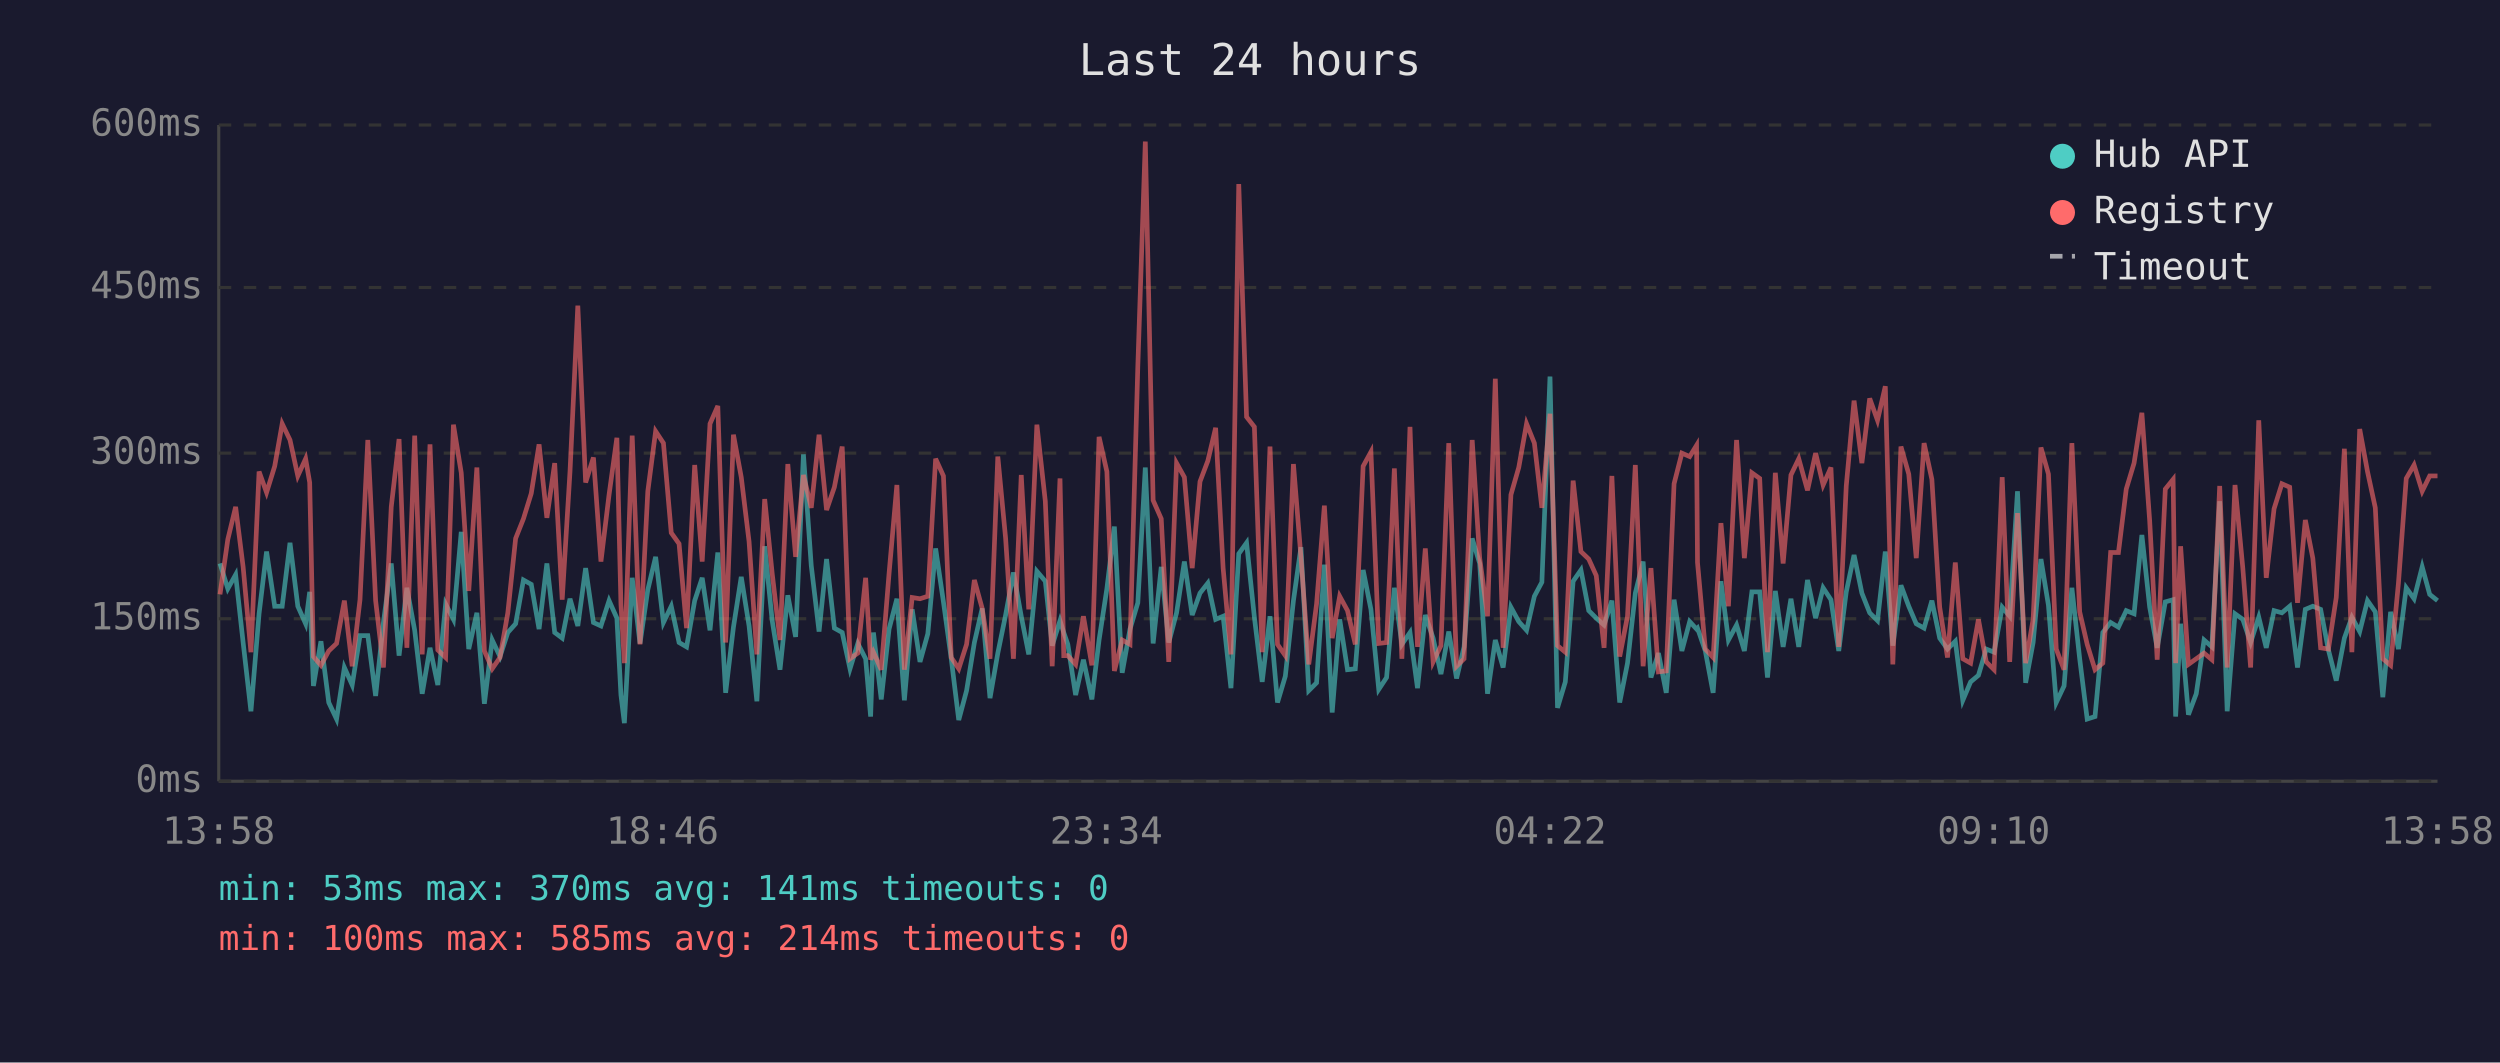
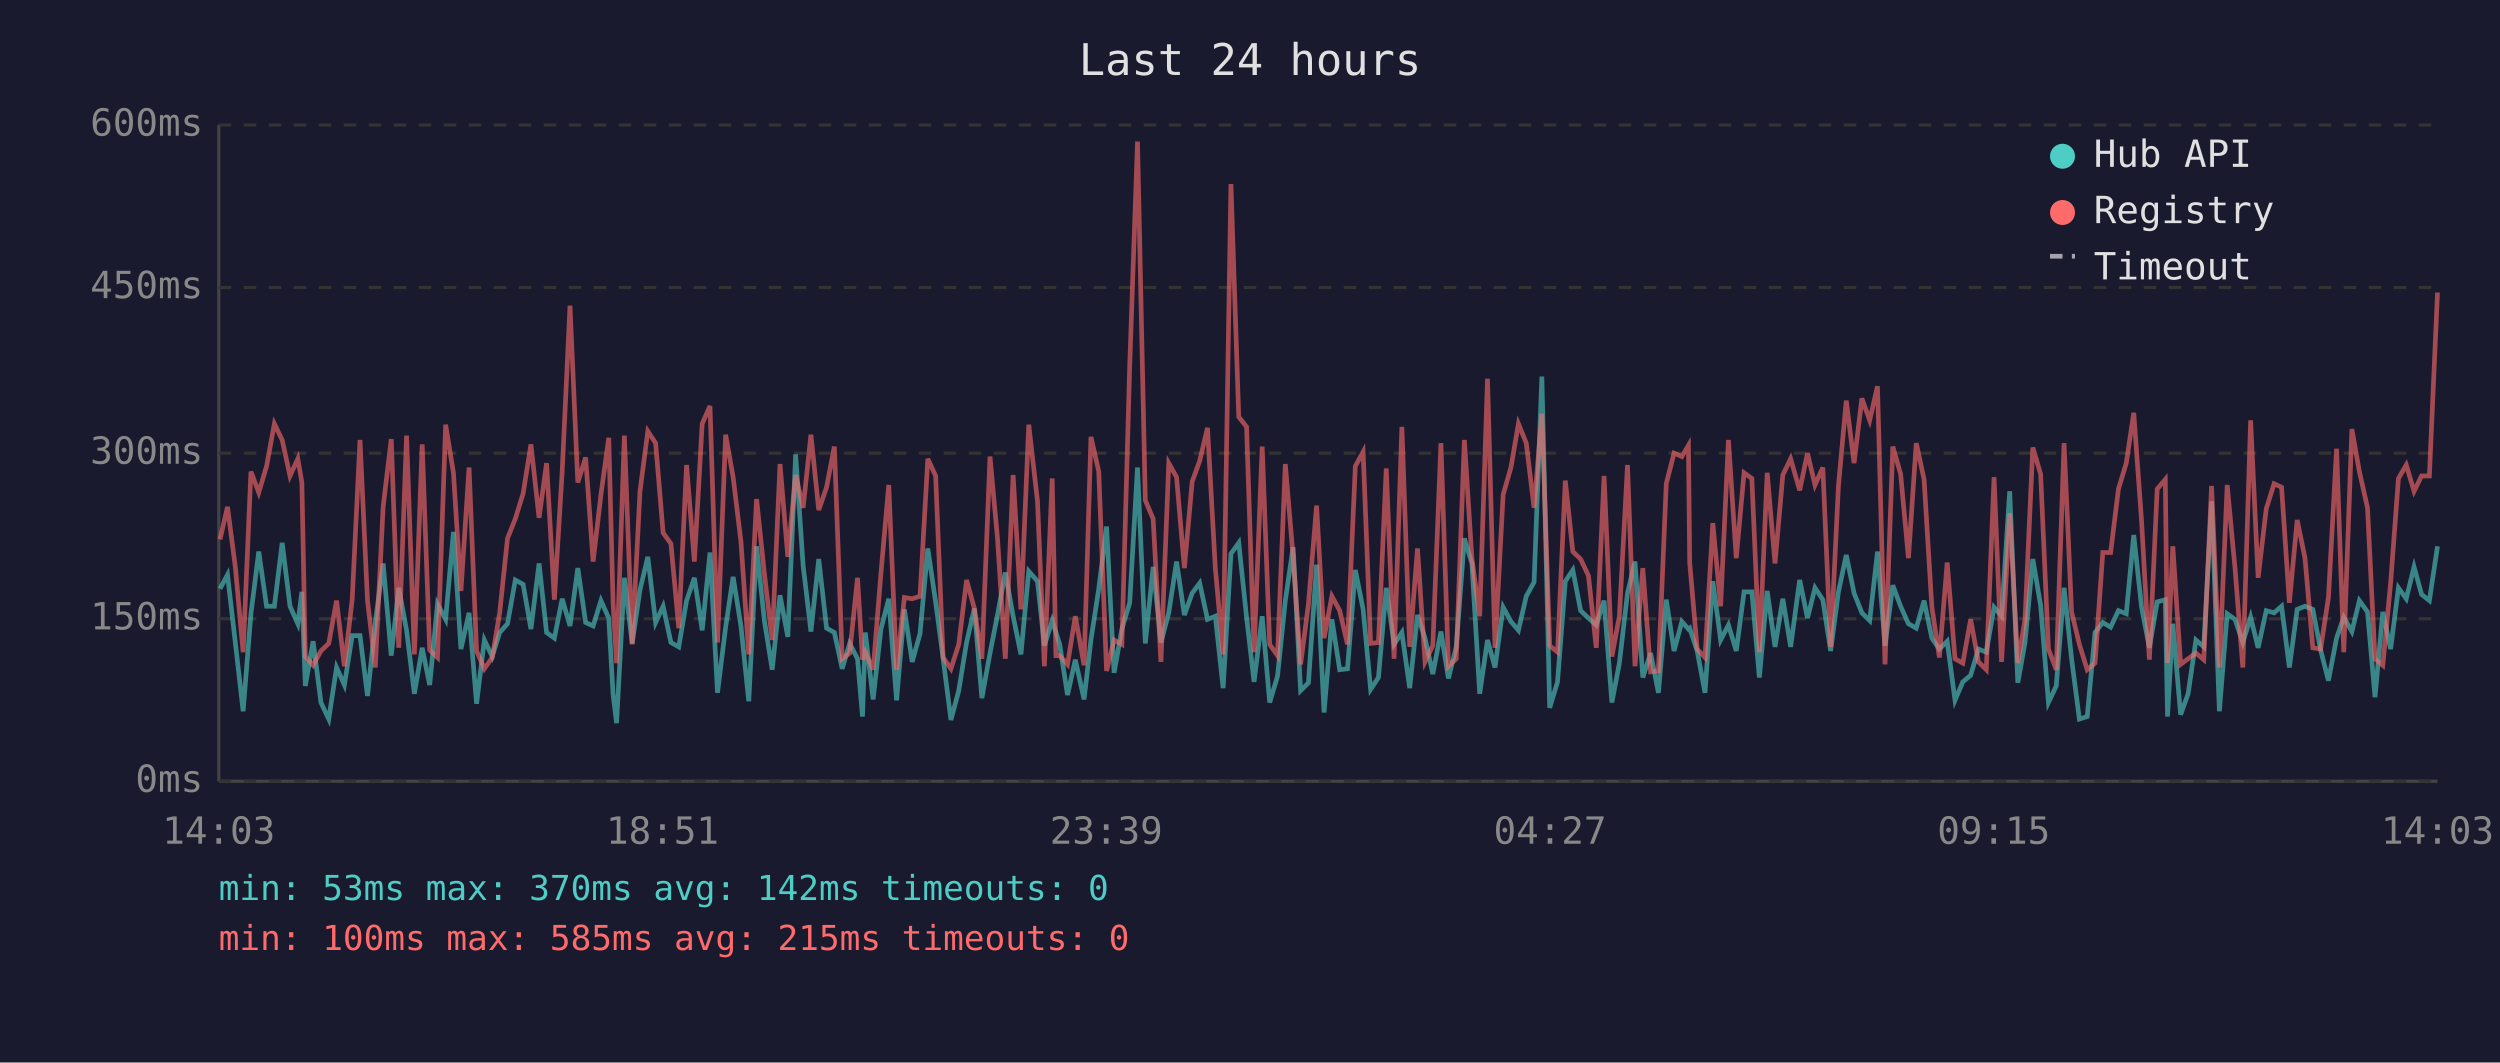
<svg xmlns="http://www.w3.org/2000/svg" viewBox="0 0 800 340" font-family="monospace" font-size="12">
  <rect width="800" height="340" fill="#1a1a2e" />
  <text x="400" y="24" fill="#e0e0e0" font-size="14" text-anchor="middle">Last 24 hours</text>
  <line x1="70" y1="40" x2="70" y2="250" stroke="#444" stroke-width="1" />
  <line x1="70" y1="250" x2="780" y2="250" stroke="#444" stroke-width="1" />
  <line x1="70" y1="250" x2="780" y2="250" stroke="#333" stroke-width="1" stroke-dasharray="4" />
  <text x="65" y="250" fill="#888" text-anchor="end" dominant-baseline="middle">0ms</text>
  <line x1="70" y1="198" x2="780" y2="198" stroke="#333" stroke-width="1" stroke-dasharray="4" />
  <text x="65" y="198" fill="#888" text-anchor="end" dominant-baseline="middle">150ms</text>
  <line x1="70" y1="145" x2="780" y2="145" stroke="#333" stroke-width="1" stroke-dasharray="4" />
  <text x="65" y="145" fill="#888" text-anchor="end" dominant-baseline="middle">300ms</text>
  <line x1="70" y1="92" x2="780" y2="92" stroke="#333" stroke-width="1" stroke-dasharray="4" />
  <text x="65" y="92" fill="#888" text-anchor="end" dominant-baseline="middle">450ms</text>
  <line x1="70" y1="40" x2="780" y2="40" stroke="#333" stroke-width="1" stroke-dasharray="4" />
  <text x="65" y="40" fill="#888" text-anchor="end" dominant-baseline="middle">600ms</text>
-   <text x="70" y="270" fill="#888" text-anchor="middle">13:58</text>
-   <text x="212" y="270" fill="#888" text-anchor="middle">18:46</text>
-   <text x="354" y="270" fill="#888" text-anchor="middle">23:34</text>
-   <text x="496" y="270" fill="#888" text-anchor="middle">04:22</text>
-   <text x="638" y="270" fill="#888" text-anchor="middle">09:10</text>
-   <text x="780" y="270" fill="#888" text-anchor="middle">13:58</text>
-   <polyline points="70.4,180.3 72.9,188.4 75.4,183.9 77.8,205.6 80.3,227.6 82.9,196.4 85.3,176.5 87.9,194.0 90.3,194.0 92.8,173.7 95.3,194.0 97.8,199.6 99.1,189.4 100.3,219.5 102.7,205.2 105.2,224.8 107.7,230.1 110.2,213.6 112.7,219.2 115.2,203.4 117.7,203.4 120.2,222.7 122.7,199.2 125.2,180.3 127.7,209.8 130.2,188.1 132.7,201.7 135.1,222.0 137.6,207.3 140.1,219.2 142.6,193.3 145.1,198.2 147.6,170.2 150.0,207.7 152.6,196.1 155.0,225.2 157.5,204.8 160.0,210.1 162.5,202.4 165.0,199.6 167.5,185.6 170.0,187.0 172.5,201.3 175.0,180.3 177.5,202.4 179.9,204.2 182.4,191.6 184.9,200.3 187.4,181.8 189.9,199.2 192.3,200.3 194.9,192.2 197.4,197.8 198.7,222.4 199.8,231.4 202.3,184.9 204.8,205.9 207.3,188.7 209.8,178.2 212.3,199.2 214.8,194.0 217.3,205.6 219.7,207.0 222.3,192.2 224.7,184.9 227.2,201.7 229.7,176.8 232.2,221.7 234.7,200.7 237.2,184.6 239.7,200.3 242.2,224.4 244.7,174.8 247.1,198.6 249.6,214.3 252.1,190.5 254.6,203.8 257.1,145.4 259.6,181.0 262.1,202.1 264.5,178.9 267.0,201.0 269.5,202.4 272.0,214.0 274.5,205.9 277.0,210.8 278.6,229.3 279.5,202.4 282.0,223.8 284.5,201.3 287.0,191.6 289.4,224.1 291.9,195.0 294.4,211.8 296.9,202.8 299.4,175.5 301.9,192.6 304.4,210.8 306.8,230.4 309.3,221.0 311.8,205.6 314.3,194.7 316.8,223.4 319.3,209.0 321.8,196.8 324.3,183.2 326.8,197.2 329.2,209.4 331.8,182.8 334.5,186.0 336.7,206.6 339.2,198.6 340.4,202.4 341.7,206.2 344.2,222.4 346.7,211.1 349.4,223.8 351.7,204.8 354.2,188.4 356.6,168.5 359.1,215.3 361.6,201.3 364.1,192.9 366.5,149.6 369.0,205.9 371.6,181.4 374.0,205.6 376.5,196.1 379.0,179.7 381.5,196.8 384.0,189.8 386.5,186.6 389.0,198.2 391.4,197.2 393.9,220.2 396.4,177.2 398.9,173.7 401.4,197.5 403.9,218.2 406.4,197.2 408.8,224.8 411.3,216.4 413.9,192.2 416.3,175.1 418.8,221.0 421.3,218.5 423.8,180.7 426.3,228.0 428.7,198.2 431.2,214.3 433.7,214.0 436.2,182.4 438.7,195.0 441.2,220.6 443.7,216.8 446.2,188.1 448.6,206.2 451.2,202.4 453.6,220.2 456.1,196.8 458.6,204.2 461.1,215.7 463.6,202.1 466.1,217.1 468.5,207.0 471.1,172.3 473.5,180.3 476.0,222.0 478.5,204.8 481.0,213.6 483.5,194.3 486.0,198.9 488.5,201.7 491.0,190.8 493.4,186.3 496.0,120.5 498.4,226.5 500.9,218.2 503.4,186.0 505.9,182.4 508.4,195.4 510.8,197.8 513.3,200.0 515.8,192.2 518.3,224.8 520.8,212.2 523.3,189.8 525.8,179.7 528.3,216.8 530.7,209.0 533.2,221.7 535.7,191.9 538.2,208.3 540.7,198.9 542.9,201.3 543.2,201.0 545.7,208.3 548.2,221.7 550.7,186.0 553.1,204.8 555.7,200.0 558.2,208.3 560.6,189.4 563.1,189.4 565.6,216.8 568.1,189.1 570.6,207.0 573.1,191.6 575.6,207.0 578.4,185.6 581.0,197.8 583.4,188.1 585.9,191.9 588.4,208.3 590.8,189.4 593.3,177.6 595.8,189.8 598.3,196.1 600.8,198.6 603.3,176.5 605.7,206.6 608.3,187.3 610.8,194.0 613.2,199.6 615.7,201.0 618.2,192.2 620.7,204.2 623.2,207.7 625.7,205.2 628.1,224.1 630.6,218.2 633.1,216.1 635.6,207.7 638.1,208.7 640.7,194.3 643.1,197.2 645.6,157.2 648.2,218.5 650.6,205.6 653.1,178.9 655.5,193.7 658.0,224.8 660.5,219.5 663.0,188.1 665.5,210.8 667.9,230.1 670.4,229.3 672.9,202.4 675.4,199.2 677.9,200.7 680.4,195.4 682.9,196.4 685.4,171.2 687.9,194.3 690.3,207.3 692.9,192.6 695.4,191.9 696.2,229.3 697.8,199.6 700.3,228.7 702.8,222.0 705.3,204.8 707.8,207.0 710.3,160.4 712.7,227.6 715.2,196.4 717.7,198.2 720.2,205.6 722.8,197.5 725.2,207.3 727.7,195.4 730.2,196.1 732.7,194.0 735.2,213.6 737.7,195.0 740.1,194.0 742.6,195.0 745.1,208.0 747.6,217.8 750.2,204.2 752.6,197.5 755.1,202.1 757.6,192.2 760.1,195.8 762.5,223.1 765.0,195.8 767.5,207.7 770.0,188.1 772.5,191.6 775.1,181.4 777.5,190.2 780.0,192.2" fill="none" stroke="#4ecdc4" stroke-width="1.5" opacity="0.6" />
-   <polyline points="70.4,190.2 72.9,172.6 75.4,162.2 77.8,181.4 80.3,208.7 82.9,150.9 85.3,157.6 87.9,149.2 90.3,135.6 92.8,140.8 95.3,152.3 97.8,146.8 99.1,154.4 100.3,210.1 102.7,212.9 105.2,208.3 107.7,205.9 110.2,192.2 112.7,213.2 115.2,191.9 117.7,140.8 120.2,192.2 122.7,213.6 125.2,162.2 127.7,140.5 130.2,207.3 132.7,139.4 135.1,209.4 137.6,142.2 140.1,208.0 142.6,210.4 145.1,135.9 147.6,151.3 150.0,189.1 152.6,149.6 155.0,208.3 157.5,214.0 160.0,210.4 162.5,196.1 165.0,172.3 167.5,166.0 170.0,157.9 172.5,142.2 175.0,165.7 177.5,148.2 179.9,191.9 182.4,150.9 184.9,97.8 187.4,154.4 189.9,146.4 192.3,179.7 194.9,158.3 197.4,140.1 198.7,193.3 199.8,212.2 202.3,139.4 204.8,206.2 207.3,157.2 209.8,138.0 212.3,141.8 214.8,170.5 217.3,174.0 219.7,201.0 222.3,148.8 224.7,179.7 227.2,135.6 229.7,129.9 232.2,205.6 234.7,139.1 237.2,152.7 239.7,173.3 242.2,209.4 244.7,159.7 247.1,183.5 249.6,204.8 252.1,148.5 254.6,178.2 257.1,152.0 259.6,162.5 262.1,139.1 264.5,163.2 267.0,155.9 269.5,142.9 272.0,210.8 274.5,209.0 277.0,184.9 278.6,211.1 279.5,208.7 282.0,214.3 284.5,183.5 287.0,155.2 289.4,214.3 291.9,191.2 294.4,191.6 296.9,190.8 299.4,146.8 301.9,152.3 304.4,210.4 306.8,214.0 309.3,206.2 311.8,185.6 314.3,194.7 316.8,210.8 319.3,146.1 321.8,172.3 324.3,210.8 326.8,152.0 329.2,195.0 331.8,135.9 334.5,160.4 336.7,213.2 339.2,153.1 340.4,209.8 341.7,209.8 344.2,212.6 346.7,197.2 349.4,212.9 351.7,139.8 354.2,150.9 356.6,214.7 359.1,204.8 361.6,206.2 364.1,117.3 366.5,45.3 369.0,160.1 371.6,166.0 374.0,211.8 376.5,148.2 379.0,152.7 381.5,181.8 384.0,154.1 386.5,147.5 389.0,136.9 391.4,181.8 393.9,209.4 396.4,58.9 398.9,133.4 401.4,136.6 403.9,208.7 406.4,142.9 408.8,206.2 411.3,209.8 413.9,148.5 416.3,178.2 418.8,212.6 421.3,193.3 423.8,161.8 426.3,204.2 428.7,190.8 431.2,195.4 433.7,206.2 436.2,149.2 438.7,144.6 441.2,205.9 443.7,205.6 446.2,149.9 448.6,210.8 451.2,136.6 453.6,207.0 456.1,175.5 458.6,211.8 461.1,206.6 463.6,141.8 466.1,213.2 468.5,210.8 471.1,140.8 473.5,178.6 476.0,197.2 478.5,121.2 481.0,207.3 483.5,158.3 486.0,149.6 488.5,135.6 491.0,141.8 493.4,162.5 496.0,132.4 498.4,206.6 500.9,208.7 503.4,153.8 505.9,176.5 508.4,178.9 510.8,184.2 513.3,207.3 515.8,152.3 518.3,210.1 520.8,197.2 523.3,148.8 525.8,213.2 528.3,181.8 530.7,215.0 533.2,214.7 535.7,154.8 538.2,145.0 540.7,146.1 542.9,142.5 543.2,180.0 545.7,207.7 548.2,210.4 550.7,167.4 553.1,194.0 555.7,140.8 558.2,178.6 560.6,151.3 563.1,153.1 565.6,208.7 568.1,151.3 570.6,180.3 573.1,152.0 575.6,146.8 578.4,156.9 581.0,145.0 583.4,155.2 585.9,149.6 588.4,207.0 590.8,155.5 593.3,128.2 595.8,148.2 598.3,127.5 600.8,134.5 603.3,123.6 605.7,212.6 608.3,142.9 610.8,151.7 613.2,178.6 615.7,141.8 618.2,153.4 620.7,194.3 623.2,210.4 625.7,180.0 628.1,210.8 630.6,212.2 633.1,198.2 635.6,211.8 638.1,214.3 640.7,152.7 643.1,211.8 645.6,164.2 648.2,212.2 650.6,198.2 653.1,143.2 655.5,151.7 658.0,207.7 660.5,214.3 663.0,141.8 665.5,195.8 667.9,206.2 670.4,214.3 672.9,212.2 675.4,176.8 677.9,176.8 680.4,156.5 682.9,148.2 685.4,132.1 687.9,166.7 690.3,211.1 692.9,156.5 695.4,153.4 696.2,212.2 697.8,174.8 700.3,212.6 702.8,210.8 705.3,209.0 707.8,211.1 710.3,155.5 712.7,213.6 715.2,155.2 717.7,181.8 720.2,213.6 722.8,134.5 725.2,184.9 727.7,162.8 730.2,154.8 732.7,155.9 735.2,192.9 737.7,166.4 740.1,178.6 742.6,207.3 745.1,207.7 747.6,191.2 750.2,143.6 752.6,208.7 755.1,137.3 757.6,150.9 760.1,162.5 762.5,210.8 765.0,212.9 767.5,186.6 770.0,153.1 772.5,148.8 775.1,157.2 777.5,152.3 780.0,152.3" fill="none" stroke="#ff6b6b" stroke-width="1.5" opacity="0.6" />
+   <text x="70" y="270" fill="#888" text-anchor="middle">14:03</text>
+   <text x="212" y="270" fill="#888" text-anchor="middle">18:51</text>
+   <text x="354" y="270" fill="#888" text-anchor="middle">23:39</text>
+   <text x="496" y="270" fill="#888" text-anchor="middle">04:27</text>
+   <text x="638" y="270" fill="#888" text-anchor="middle">09:15</text>
+   <text x="780" y="270" fill="#888" text-anchor="middle">14:03</text>
+   <polyline points="70.4,188.4 72.8,183.9 75.3,205.6 77.8,227.6 80.3,196.4 82.8,176.5 85.3,194.0 87.8,194.0 90.3,173.7 92.8,194.0 95.3,199.6 96.6,189.4 97.7,219.5 100.2,205.2 102.7,224.8 105.2,230.1 107.7,213.6 110.2,219.2 112.7,203.4 115.2,203.4 117.6,222.7 120.1,199.2 122.6,180.3 125.2,209.8 127.6,188.1 130.1,201.7 132.6,222.0 135.1,207.3 137.5,219.2 140.0,193.3 142.6,198.2 145.1,170.2 147.5,207.7 150.1,196.1 152.5,225.2 155.0,204.8 157.5,210.1 159.9,202.4 162.4,199.6 164.9,185.6 167.4,187.0 169.9,201.3 172.5,180.3 174.9,202.4 177.4,204.2 179.9,191.6 182.4,200.3 184.9,181.8 187.4,199.2 189.8,200.3 192.3,192.2 194.8,197.8 196.2,222.4 197.3,231.4 199.8,184.9 202.3,205.9 204.8,188.7 207.3,178.2 209.8,199.2 212.2,194.0 214.7,205.6 217.2,207.0 219.7,192.2 222.2,184.9 224.7,201.7 227.2,176.8 229.6,221.7 232.2,200.7 234.6,184.6 237.1,200.3 239.6,224.4 242.1,174.8 244.6,198.6 247.1,214.3 249.6,190.5 252.1,203.8 254.6,145.4 257.0,181.0 259.5,202.1 262.0,178.9 264.5,201.0 267.0,202.4 269.5,214.0 271.9,205.9 274.4,210.8 276.0,229.3 276.9,202.4 279.4,223.8 281.9,201.3 284.4,191.6 286.9,224.1 289.4,195.0 291.9,211.8 294.4,202.8 296.9,175.5 299.4,192.6 301.8,210.8 304.3,230.4 306.8,221.0 309.3,205.6 311.8,194.7 314.2,223.4 316.8,209.0 319.2,196.8 321.7,183.2 324.2,197.2 326.7,209.4 329.2,182.8 332.0,186.0 334.2,206.6 336.7,198.6 337.9,202.4 339.1,206.2 341.6,222.4 344.1,211.1 346.9,223.8 349.1,204.8 351.6,188.4 354.1,168.5 356.5,215.3 359.0,201.3 361.5,192.9 364.0,149.6 366.5,205.9 369.0,181.4 371.5,205.6 374.0,196.1 376.5,179.7 379.0,196.8 381.5,189.8 383.9,186.6 386.4,198.2 388.9,197.2 391.4,220.2 393.9,177.2 396.4,173.7 398.9,197.5 401.3,218.2 403.9,197.2 406.3,224.8 408.8,216.4 411.3,192.2 413.8,175.1 416.2,221.0 418.7,218.5 421.3,180.7 423.7,228.0 426.2,198.2 428.7,214.3 431.2,214.0 433.7,182.4 436.2,195.0 438.6,220.6 441.1,216.8 443.6,188.1 446.1,206.2 448.6,202.4 451.1,220.2 453.6,196.8 456.0,204.2 458.5,215.7 461.1,202.1 463.5,217.1 466.0,207.0 468.6,172.3 471.0,180.3 473.5,222.0 476.0,204.8 478.4,213.6 481.0,194.3 483.5,198.9 485.9,201.7 488.4,190.8 490.9,186.3 493.4,120.5 495.9,226.5 498.4,218.2 500.9,186.0 503.3,182.4 505.8,195.4 508.3,197.8 510.8,200.0 513.3,192.2 515.8,224.8 518.2,212.2 520.8,189.8 523.2,179.7 525.7,216.8 528.2,209.0 530.7,221.7 533.2,191.9 535.7,208.3 538.2,198.9 540.3,201.3 540.7,201.0 543.1,208.3 545.6,221.7 548.1,186.0 550.6,204.8 553.1,200.0 555.6,208.3 558.1,189.4 560.6,189.4 563.0,216.8 565.5,189.1 568.0,207.0 570.5,191.6 573.0,207.0 575.9,185.6 578.4,197.8 580.8,188.1 583.3,191.9 585.8,208.3 588.3,189.4 590.8,177.6 593.3,189.8 595.8,196.1 598.3,198.6 600.8,176.5 603.2,206.6 605.7,187.3 608.2,194.0 610.7,199.6 613.2,201.0 615.7,192.2 618.2,204.2 620.6,207.7 623.1,205.2 625.6,224.1 628.1,218.2 630.6,216.1 633.1,207.7 635.6,208.7 638.1,194.3 640.5,197.2 643.1,157.2 645.7,218.5 648.0,205.6 650.5,178.9 653.0,193.7 655.5,224.8 658.0,219.5 660.5,188.1 662.9,210.8 665.4,230.1 667.9,229.3 670.4,202.4 672.9,199.2 675.4,200.7 677.9,195.4 680.4,196.4 682.8,171.2 685.3,194.3 687.8,207.3 690.3,192.6 692.9,191.9 693.6,229.3 695.3,199.6 697.8,228.7 700.2,222.0 702.7,204.8 705.2,207.0 707.7,160.4 710.2,227.6 712.7,196.4 715.2,198.2 717.7,205.6 720.2,197.5 722.6,207.3 725.2,195.4 727.7,196.1 730.1,194.0 732.6,213.6 735.1,195.0 737.6,194.0 740.1,195.0 742.6,208.0 745.1,217.8 747.7,204.2 750.0,197.5 752.6,202.1 755.0,192.2 757.6,195.8 760.0,223.1 762.5,195.8 765.0,207.7 767.5,188.1 770.0,191.6 772.5,181.4 774.9,190.2 777.4,192.2 780.0,174.8" fill="none" stroke="#4ecdc4" stroke-width="1.5" opacity="0.6" />
+   <polyline points="70.4,172.6 72.8,162.2 75.3,181.4 77.8,208.7 80.3,150.9 82.8,157.6 85.3,149.2 87.8,135.6 90.3,140.8 92.8,152.3 95.3,146.8 96.6,154.4 97.7,210.1 100.2,212.9 102.7,208.3 105.2,205.9 107.7,192.2 110.2,213.2 112.7,191.9 115.2,140.8 117.6,192.2 120.1,213.6 122.6,162.2 125.2,140.5 127.6,207.3 130.1,139.4 132.6,209.4 135.1,142.2 137.5,208.0 140.0,210.4 142.6,135.9 145.1,151.3 147.5,189.1 150.1,149.6 152.5,208.3 155.0,214.0 157.5,210.4 159.9,196.1 162.4,172.3 164.9,166.0 167.4,157.9 169.9,142.2 172.5,165.7 174.9,148.2 177.4,191.9 179.9,150.9 182.4,97.8 184.9,154.4 187.4,146.4 189.8,179.7 192.3,158.3 194.8,140.1 196.2,193.3 197.3,212.2 199.8,139.4 202.3,206.2 204.8,157.2 207.3,138.0 209.8,141.8 212.2,170.5 214.7,174.0 217.2,201.0 219.7,148.8 222.2,179.7 224.7,135.6 227.2,129.9 229.6,205.6 232.2,139.1 234.6,152.7 237.1,173.3 239.6,209.4 242.1,159.7 244.6,183.5 247.1,204.8 249.6,148.5 252.1,178.2 254.6,152.0 257.0,162.5 259.5,139.1 262.0,163.2 264.5,155.9 267.0,142.9 269.5,210.8 271.9,209.0 274.4,184.9 276.0,211.1 276.9,208.7 279.4,214.3 281.9,183.5 284.4,155.2 286.9,214.3 289.4,191.2 291.9,191.6 294.4,190.8 296.9,146.8 299.4,152.3 301.8,210.4 304.3,214.0 306.8,206.2 309.3,185.6 311.8,194.7 314.2,210.8 316.8,146.1 319.2,172.3 321.7,210.8 324.2,152.0 326.7,195.0 329.2,135.9 332.0,160.4 334.2,213.2 336.7,153.1 337.9,209.8 339.1,209.8 341.6,212.6 344.1,197.2 346.9,212.9 349.1,139.8 351.6,150.9 354.1,214.7 356.5,204.8 359.0,206.2 361.5,117.3 364.0,45.3 366.5,160.1 369.0,166.0 371.5,211.8 374.0,148.2 376.5,152.7 379.0,181.8 381.5,154.1 383.9,147.5 386.4,136.9 388.9,181.8 391.4,209.4 393.9,58.9 396.4,133.4 398.9,136.6 401.3,208.7 403.9,142.9 406.3,206.2 408.8,209.8 411.3,148.5 413.8,178.2 416.2,212.6 418.7,193.3 421.3,161.8 423.7,204.2 426.2,190.8 428.7,195.4 431.2,206.2 433.7,149.2 436.2,144.6 438.6,205.9 441.1,205.6 443.6,149.9 446.1,210.8 448.6,136.6 451.1,207.0 453.6,175.5 456.0,211.8 458.5,206.6 461.1,141.8 463.5,213.2 466.0,210.8 468.6,140.8 471.0,178.6 473.5,197.2 476.0,121.2 478.4,207.3 481.0,158.3 483.5,149.6 485.9,135.6 488.4,141.8 490.9,162.5 493.4,132.4 495.9,206.6 498.4,208.7 500.9,153.8 503.3,176.5 505.8,178.9 508.3,184.2 510.8,207.3 513.3,152.3 515.8,210.1 518.2,197.2 520.8,148.8 523.2,213.2 525.7,181.8 528.2,215.0 530.7,214.7 533.2,154.8 535.7,145.0 538.2,146.1 540.3,142.5 540.7,180.0 543.1,207.7 545.6,210.4 548.1,167.4 550.6,194.0 553.1,140.8 555.6,178.6 558.1,151.3 560.6,153.1 563.0,208.7 565.5,151.3 568.0,180.3 570.5,152.0 573.0,146.8 575.9,156.9 578.4,145.0 580.8,155.2 583.3,149.6 585.8,207.0 588.3,155.5 590.8,128.2 593.3,148.2 595.8,127.5 598.3,134.5 600.8,123.6 603.2,212.6 605.7,142.9 608.2,151.7 610.7,178.6 613.2,141.8 615.7,153.4 618.2,194.3 620.6,210.4 623.1,180.0 625.6,210.8 628.1,212.2 630.6,198.2 633.1,211.8 635.6,214.3 638.1,152.7 640.5,211.8 643.1,164.2 645.7,212.2 648.0,198.2 650.5,143.2 653.0,151.7 655.5,207.7 658.0,214.3 660.5,141.8 662.9,195.8 665.4,206.2 667.9,214.3 670.4,212.2 672.9,176.8 675.4,176.8 677.9,156.5 680.4,148.2 682.8,132.1 685.3,166.7 687.8,211.1 690.3,156.5 692.9,153.4 693.6,212.2 695.3,174.8 697.8,212.6 700.2,210.8 702.7,209.0 705.2,211.1 707.7,155.5 710.2,213.6 712.7,155.2 715.2,181.8 717.7,213.6 720.2,134.5 722.6,184.9 725.2,162.8 727.7,154.8 730.1,155.9 732.6,192.9 735.1,166.4 737.6,178.6 740.1,207.3 742.6,207.7 745.1,191.2 747.7,143.6 750.0,208.7 752.6,137.3 755.0,150.9 757.6,162.5 760.0,210.8 762.5,212.9 765.0,186.6 767.5,153.1 770.0,148.8 772.5,157.2 774.9,152.3 777.4,152.3 780.0,93.6" fill="none" stroke="#ff6b6b" stroke-width="1.5" opacity="0.6" />
  <circle cx="660" cy="50" r="4" fill="#4ecdc4" />
  <text x="670" y="50" fill="#e0e0e0" dominant-baseline="middle">Hub API</text>
  <circle cx="660" cy="68" r="4" fill="#ff6b6b" />
  <text x="670" y="68" fill="#e0e0e0" dominant-baseline="middle">Registry</text>
  <line x1="656" y1="82" x2="664" y2="82" stroke="#e0e0e0" stroke-width="1.5" stroke-dasharray="4,3" opacity="0.7" />
  <text x="670" y="86" fill="#e0e0e0" dominant-baseline="middle">Timeout</text>
-   <text x="70" y="288" fill="#4ecdc4" font-size="11">min: 53ms  max: 370ms  avg: 141ms  timeouts: 0</text>
-   <text x="70" y="304" fill="#ff6b6b" font-size="11">min: 100ms  max: 585ms  avg: 214ms  timeouts: 0</text>
+   <text x="70" y="288" fill="#4ecdc4" font-size="11">min: 53ms  max: 370ms  avg: 142ms  timeouts: 0</text>
+   <text x="70" y="304" fill="#ff6b6b" font-size="11">min: 100ms  max: 585ms  avg: 215ms  timeouts: 0</text>
</svg>
